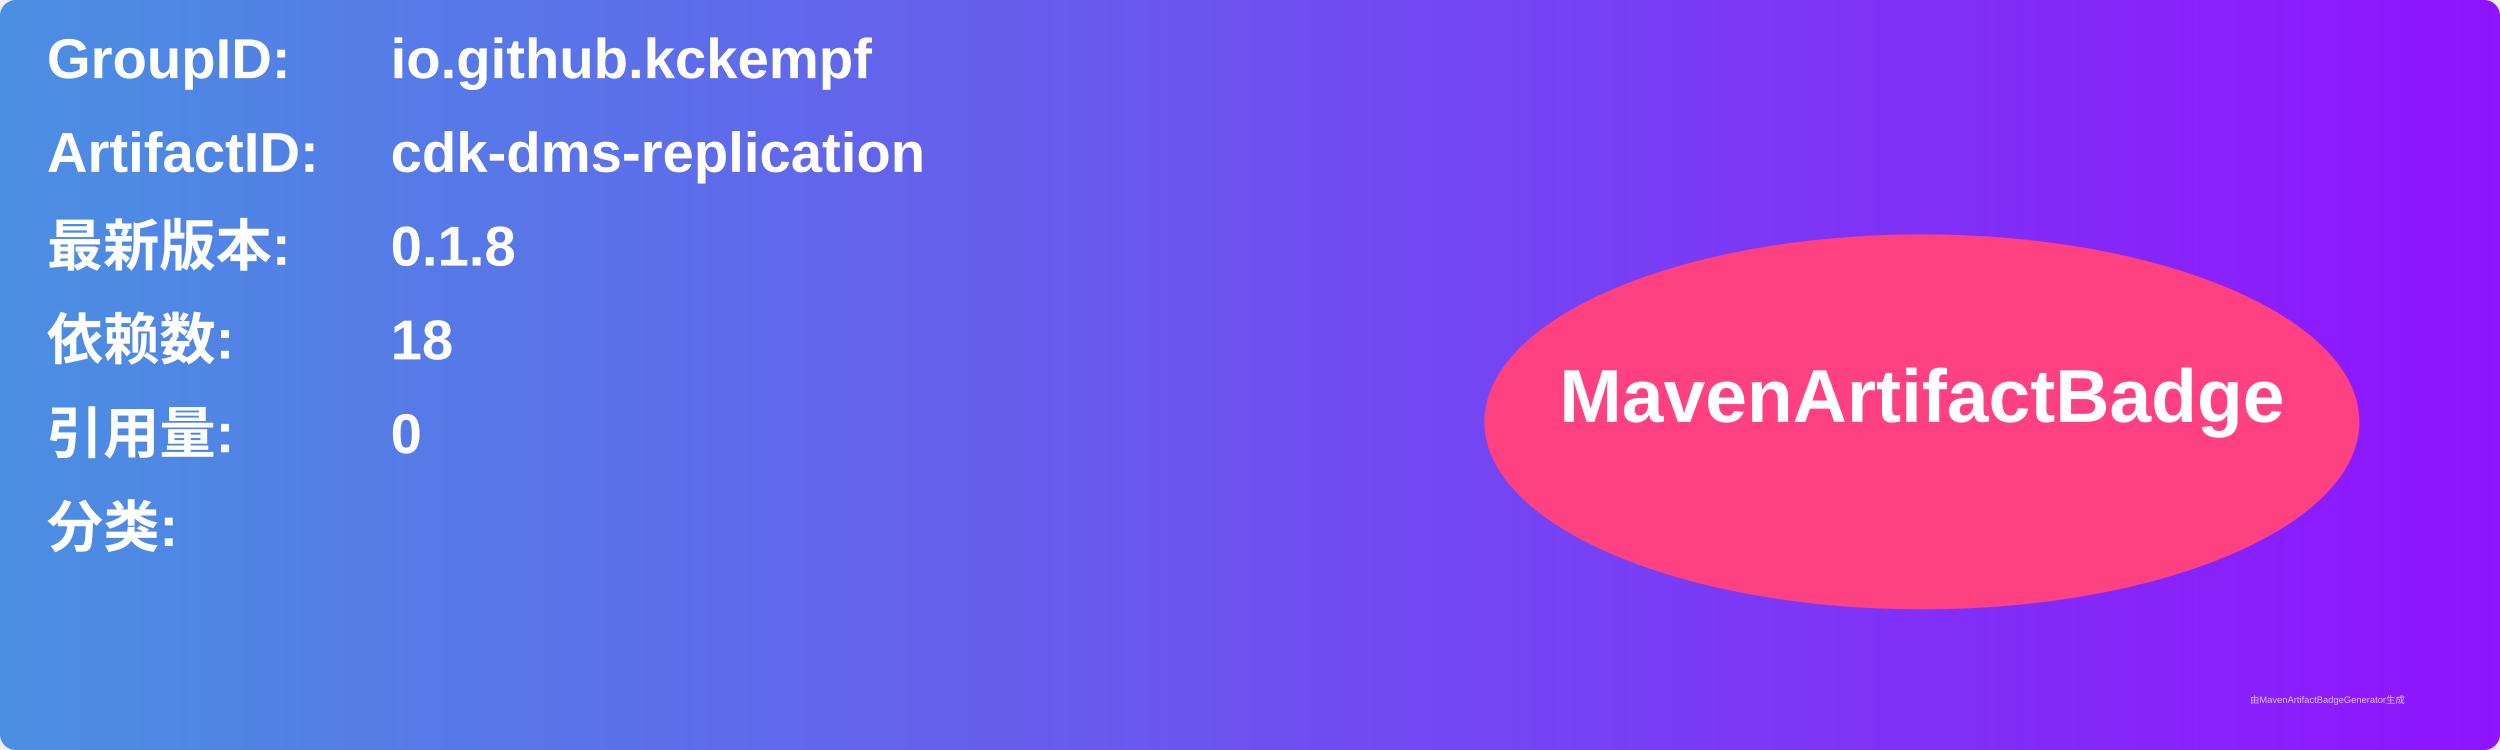
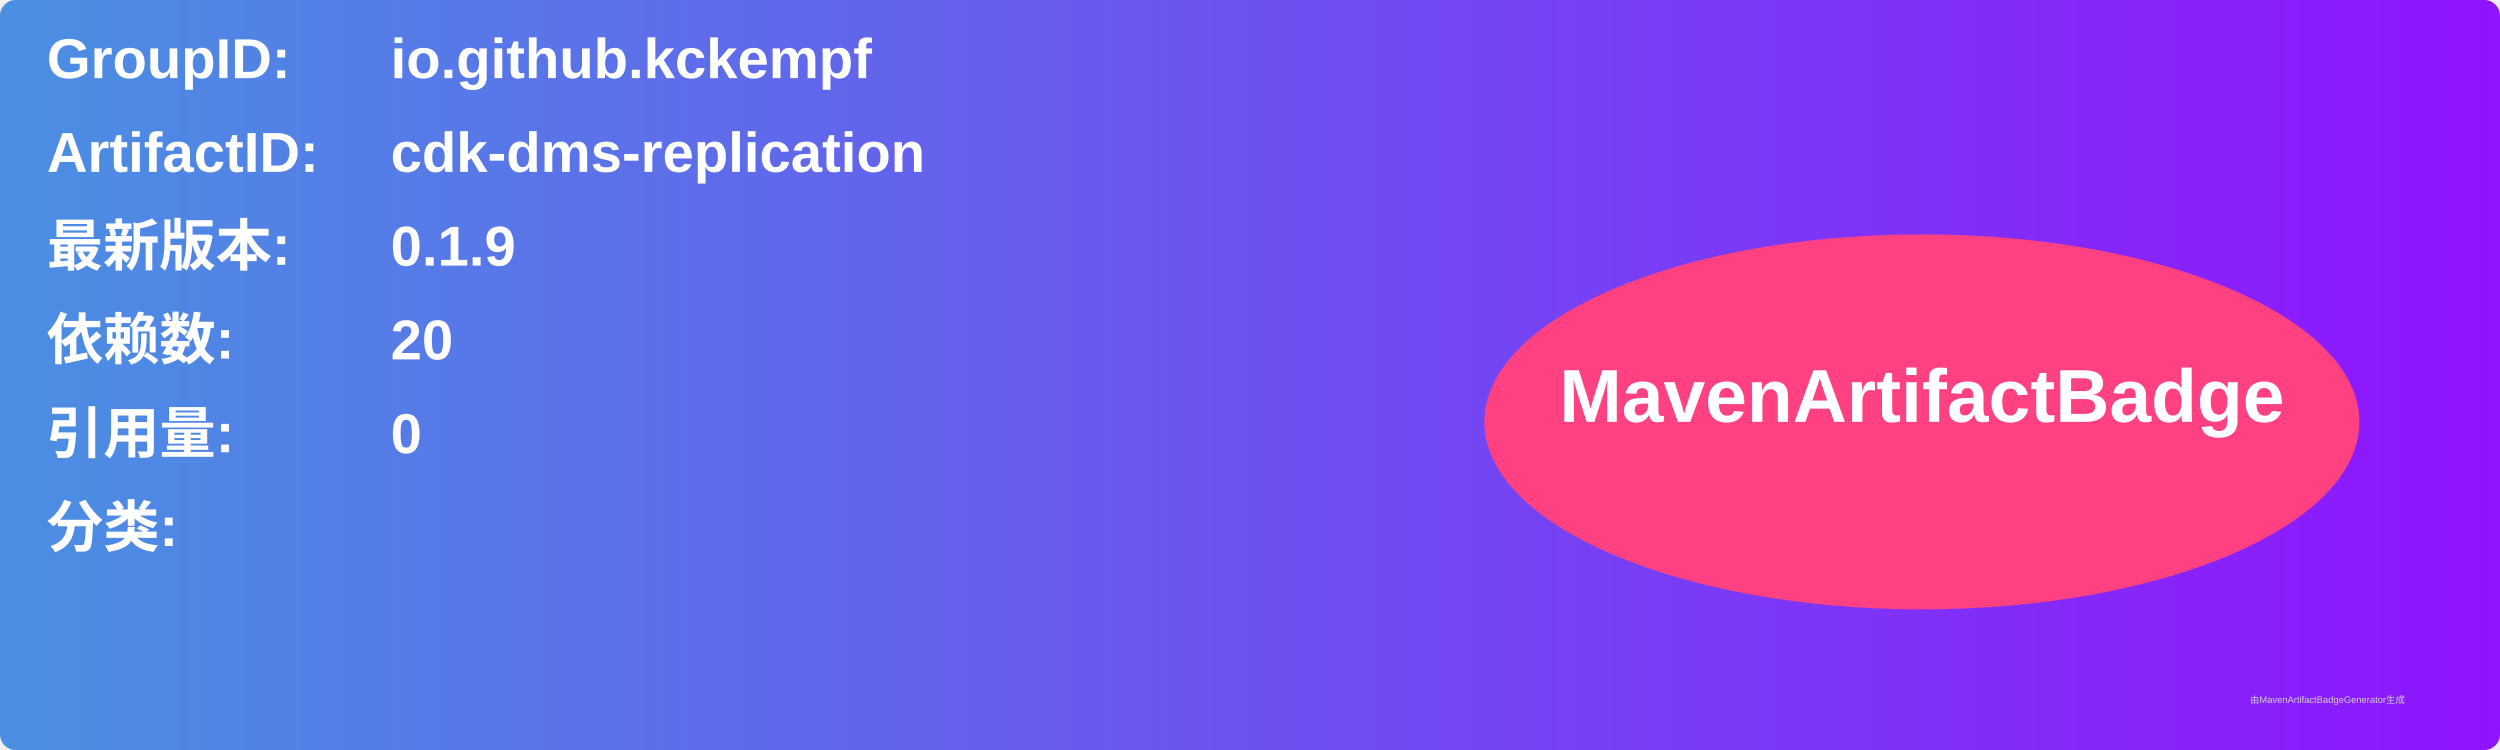
<svg xmlns="http://www.w3.org/2000/svg" width="800" height="240" viewBox="0 0 800 240">
  <linearGradient id="grad" x1="0%" y1="0%" x2="100%" y2="0%">
    <stop offset="0%" stop-color="#4a90e2" />
    <stop offset="100%" stop-color="#9013fe" />
  </linearGradient>
  <rect width="100%" height="100%" rx="5" ry="5" fill="url(#grad)" />
  <g transform="translate(15, 15)">
    <text x="0" y="10" font-family="Arial" font-size="18" fill="white" font-weight="bold" width="260">GroupID:</text>
    <text x="110" y="10" font-family="Arial" font-size="18" fill="white" font-weight="bold" width="460">io.github.kckempf</text>
    <text x="0" y="40" font-family="Arial" font-size="18" fill="white" font-weight="bold" width="260">ArtifactID:</text>
    <text x="110" y="40" font-family="Arial" font-size="18" fill="white" font-weight="bold" width="460">cdk-dms-replication</text>
    <text x="0" y="70" font-family="Arial" font-size="18" fill="white" font-weight="bold">最新版本:</text>
    <text x="110" y="70" font-family="Arial" font-size="18" fill="white" font-weight="bold">
-       <tspan font-weight="bold">0.1.8</tspan>
+       <tspan font-weight="bold">0.1.9</tspan>
    </text>
    <text x="0" y="100" font-family="Arial" font-size="18" fill="white" font-weight="bold">依赖数: </text>
    <text x="110" y="100" font-family="Arial" font-size="18" fill="white">
-       <tspan font-weight="bold">18</tspan>
+       <tspan font-weight="bold">20</tspan>
    </text>
    <text x="0" y="130" font-family="Arial" font-size="18" fill="white" font-weight="bold">引用量: </text>
    <text x="110" y="130" font-family="Arial" font-size="18" fill="white">
      <tspan font-weight="bold">0</tspan>
    </text>
    <text x="0" y="160" font-family="Arial" font-size="18" fill="white" font-weight="bold">分类:</text>
    <text x="10" y="190" font-family="Arial" font-size="10" fill="white">
      <tspan font-weight="bold" />
    </text>
    <ellipse cx="600" cy="120" rx="140" ry="60" fill="#ff4081" />
    <text x="600" y="120" text-anchor="middle" font-family="Arial" font-size="24" fill="white" font-weight="bold">MavenArtifactBadge</text>
  </g>
  <text x="720" y="225" font-family="Arial" font-size="3" fill="#d0d0d0">由MavenArtifactBadgeGenerator生成</text>
</svg>
